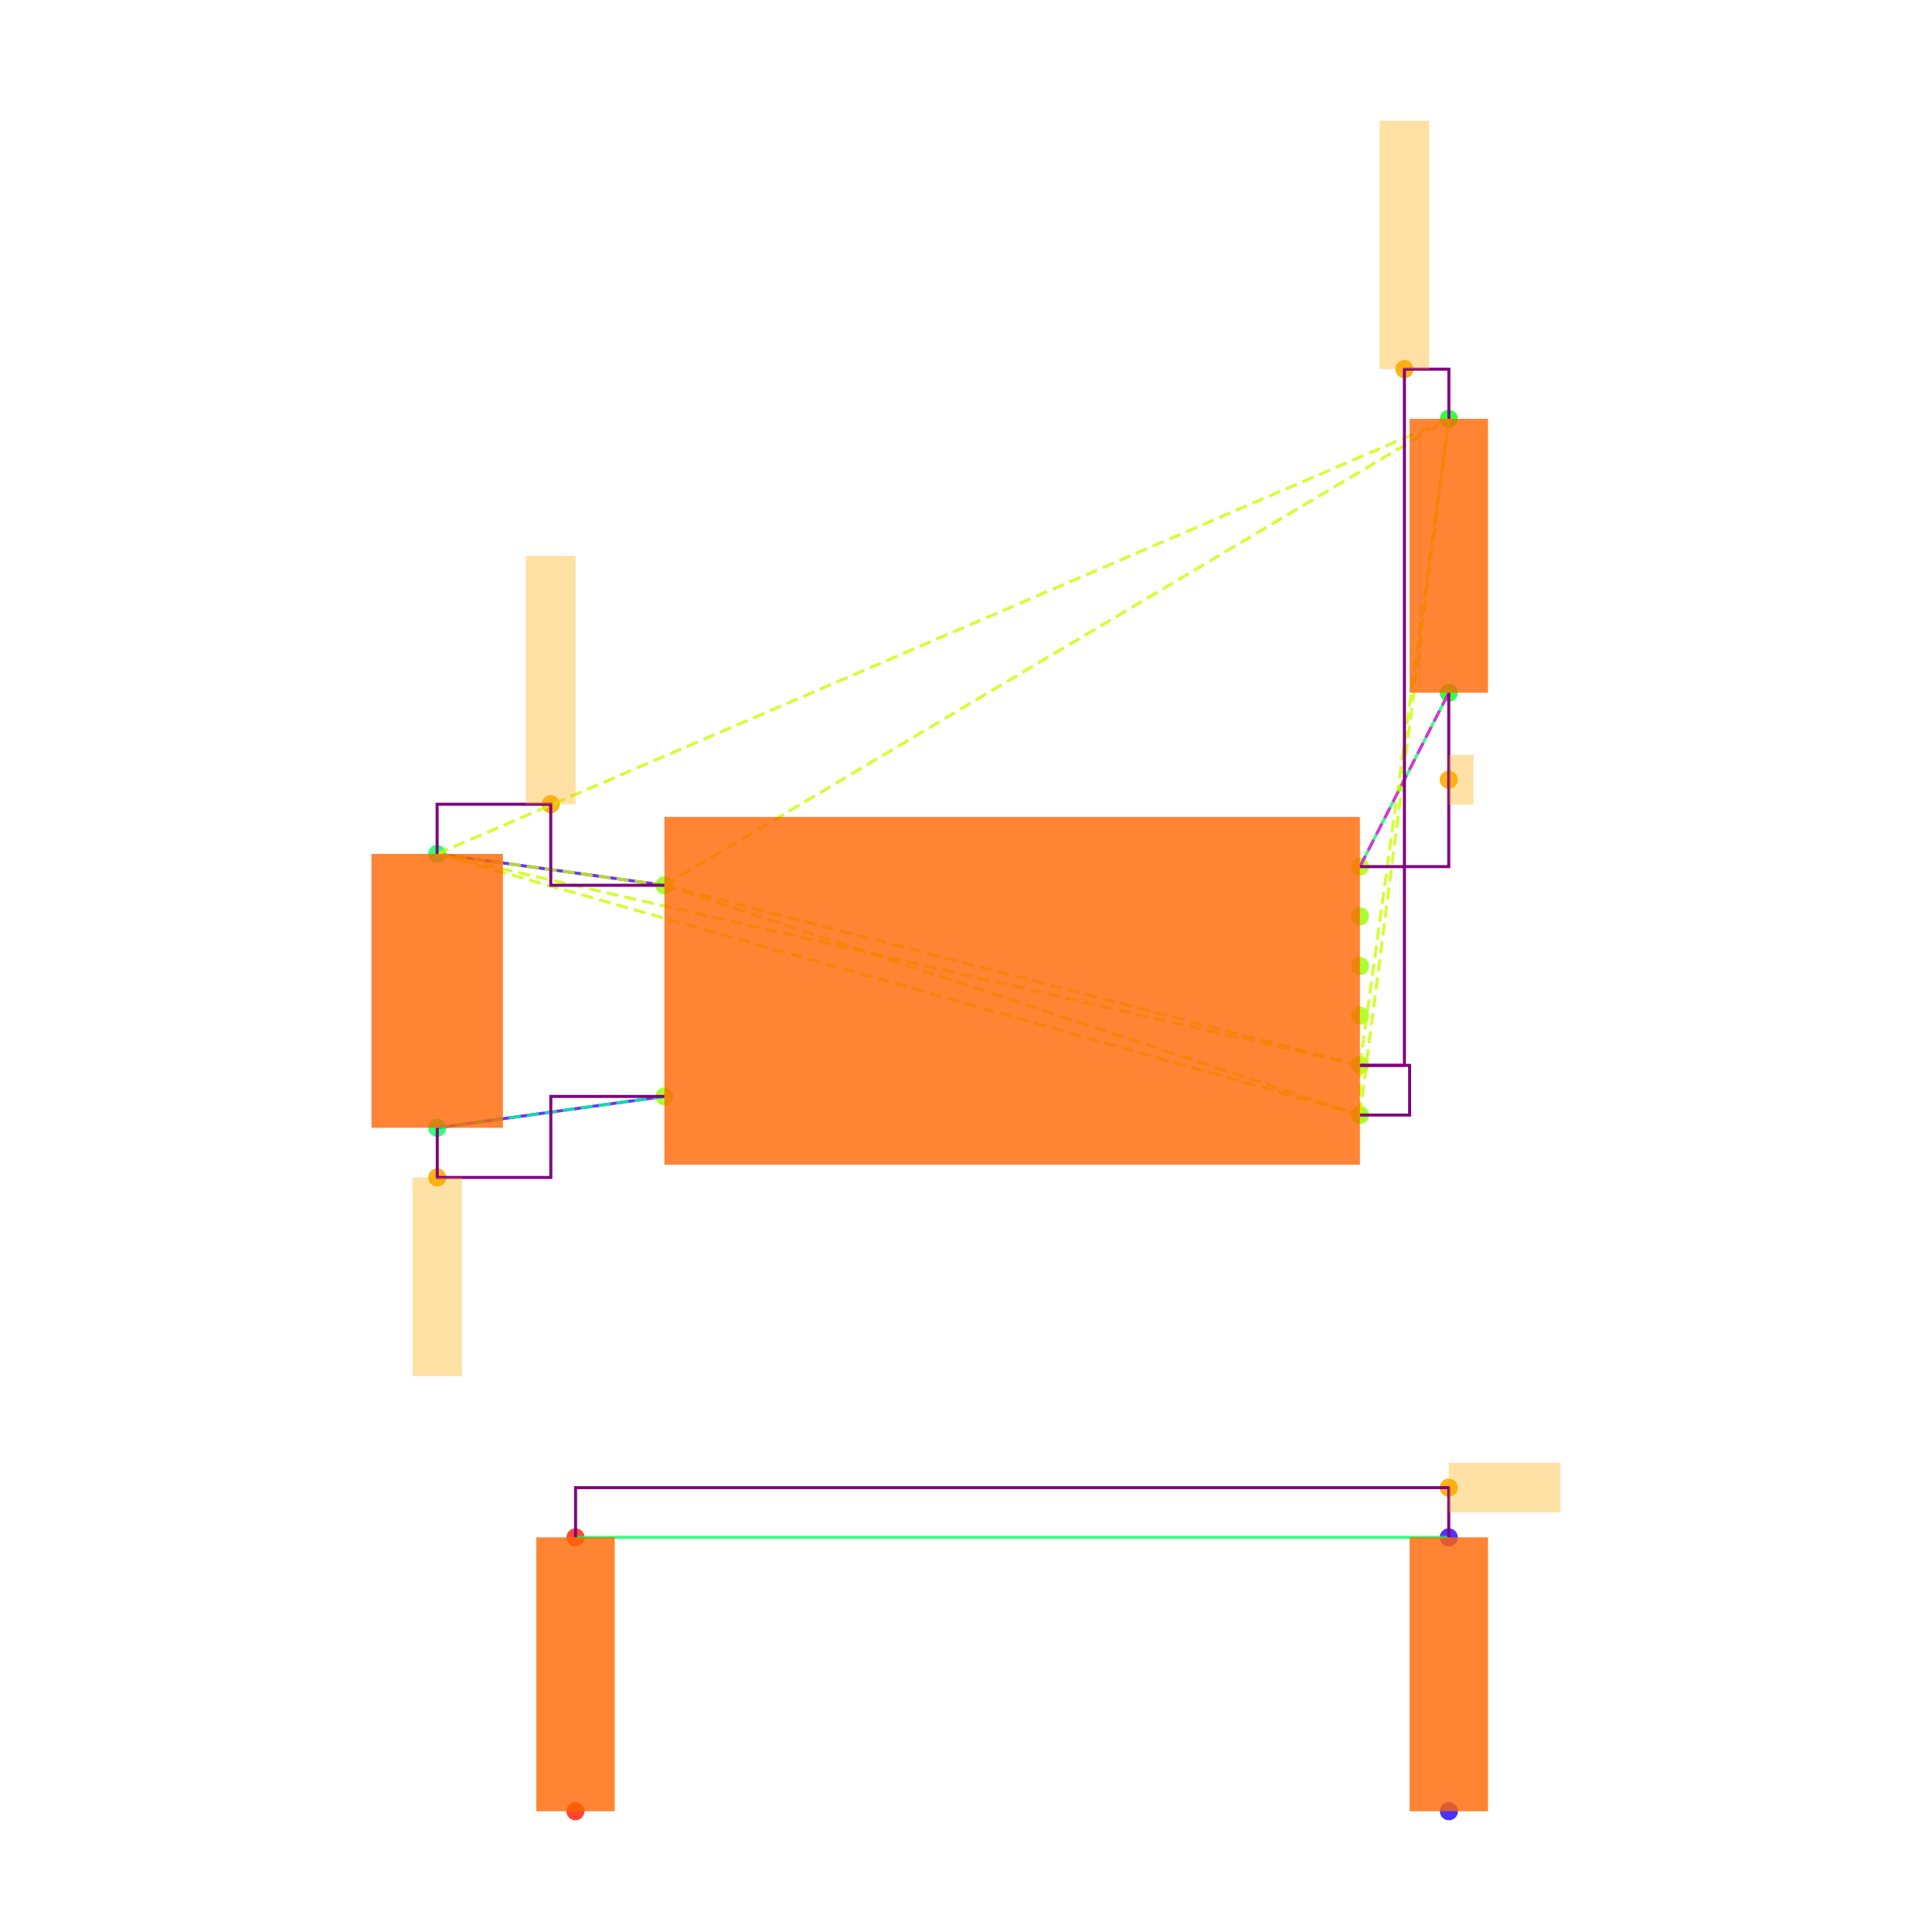
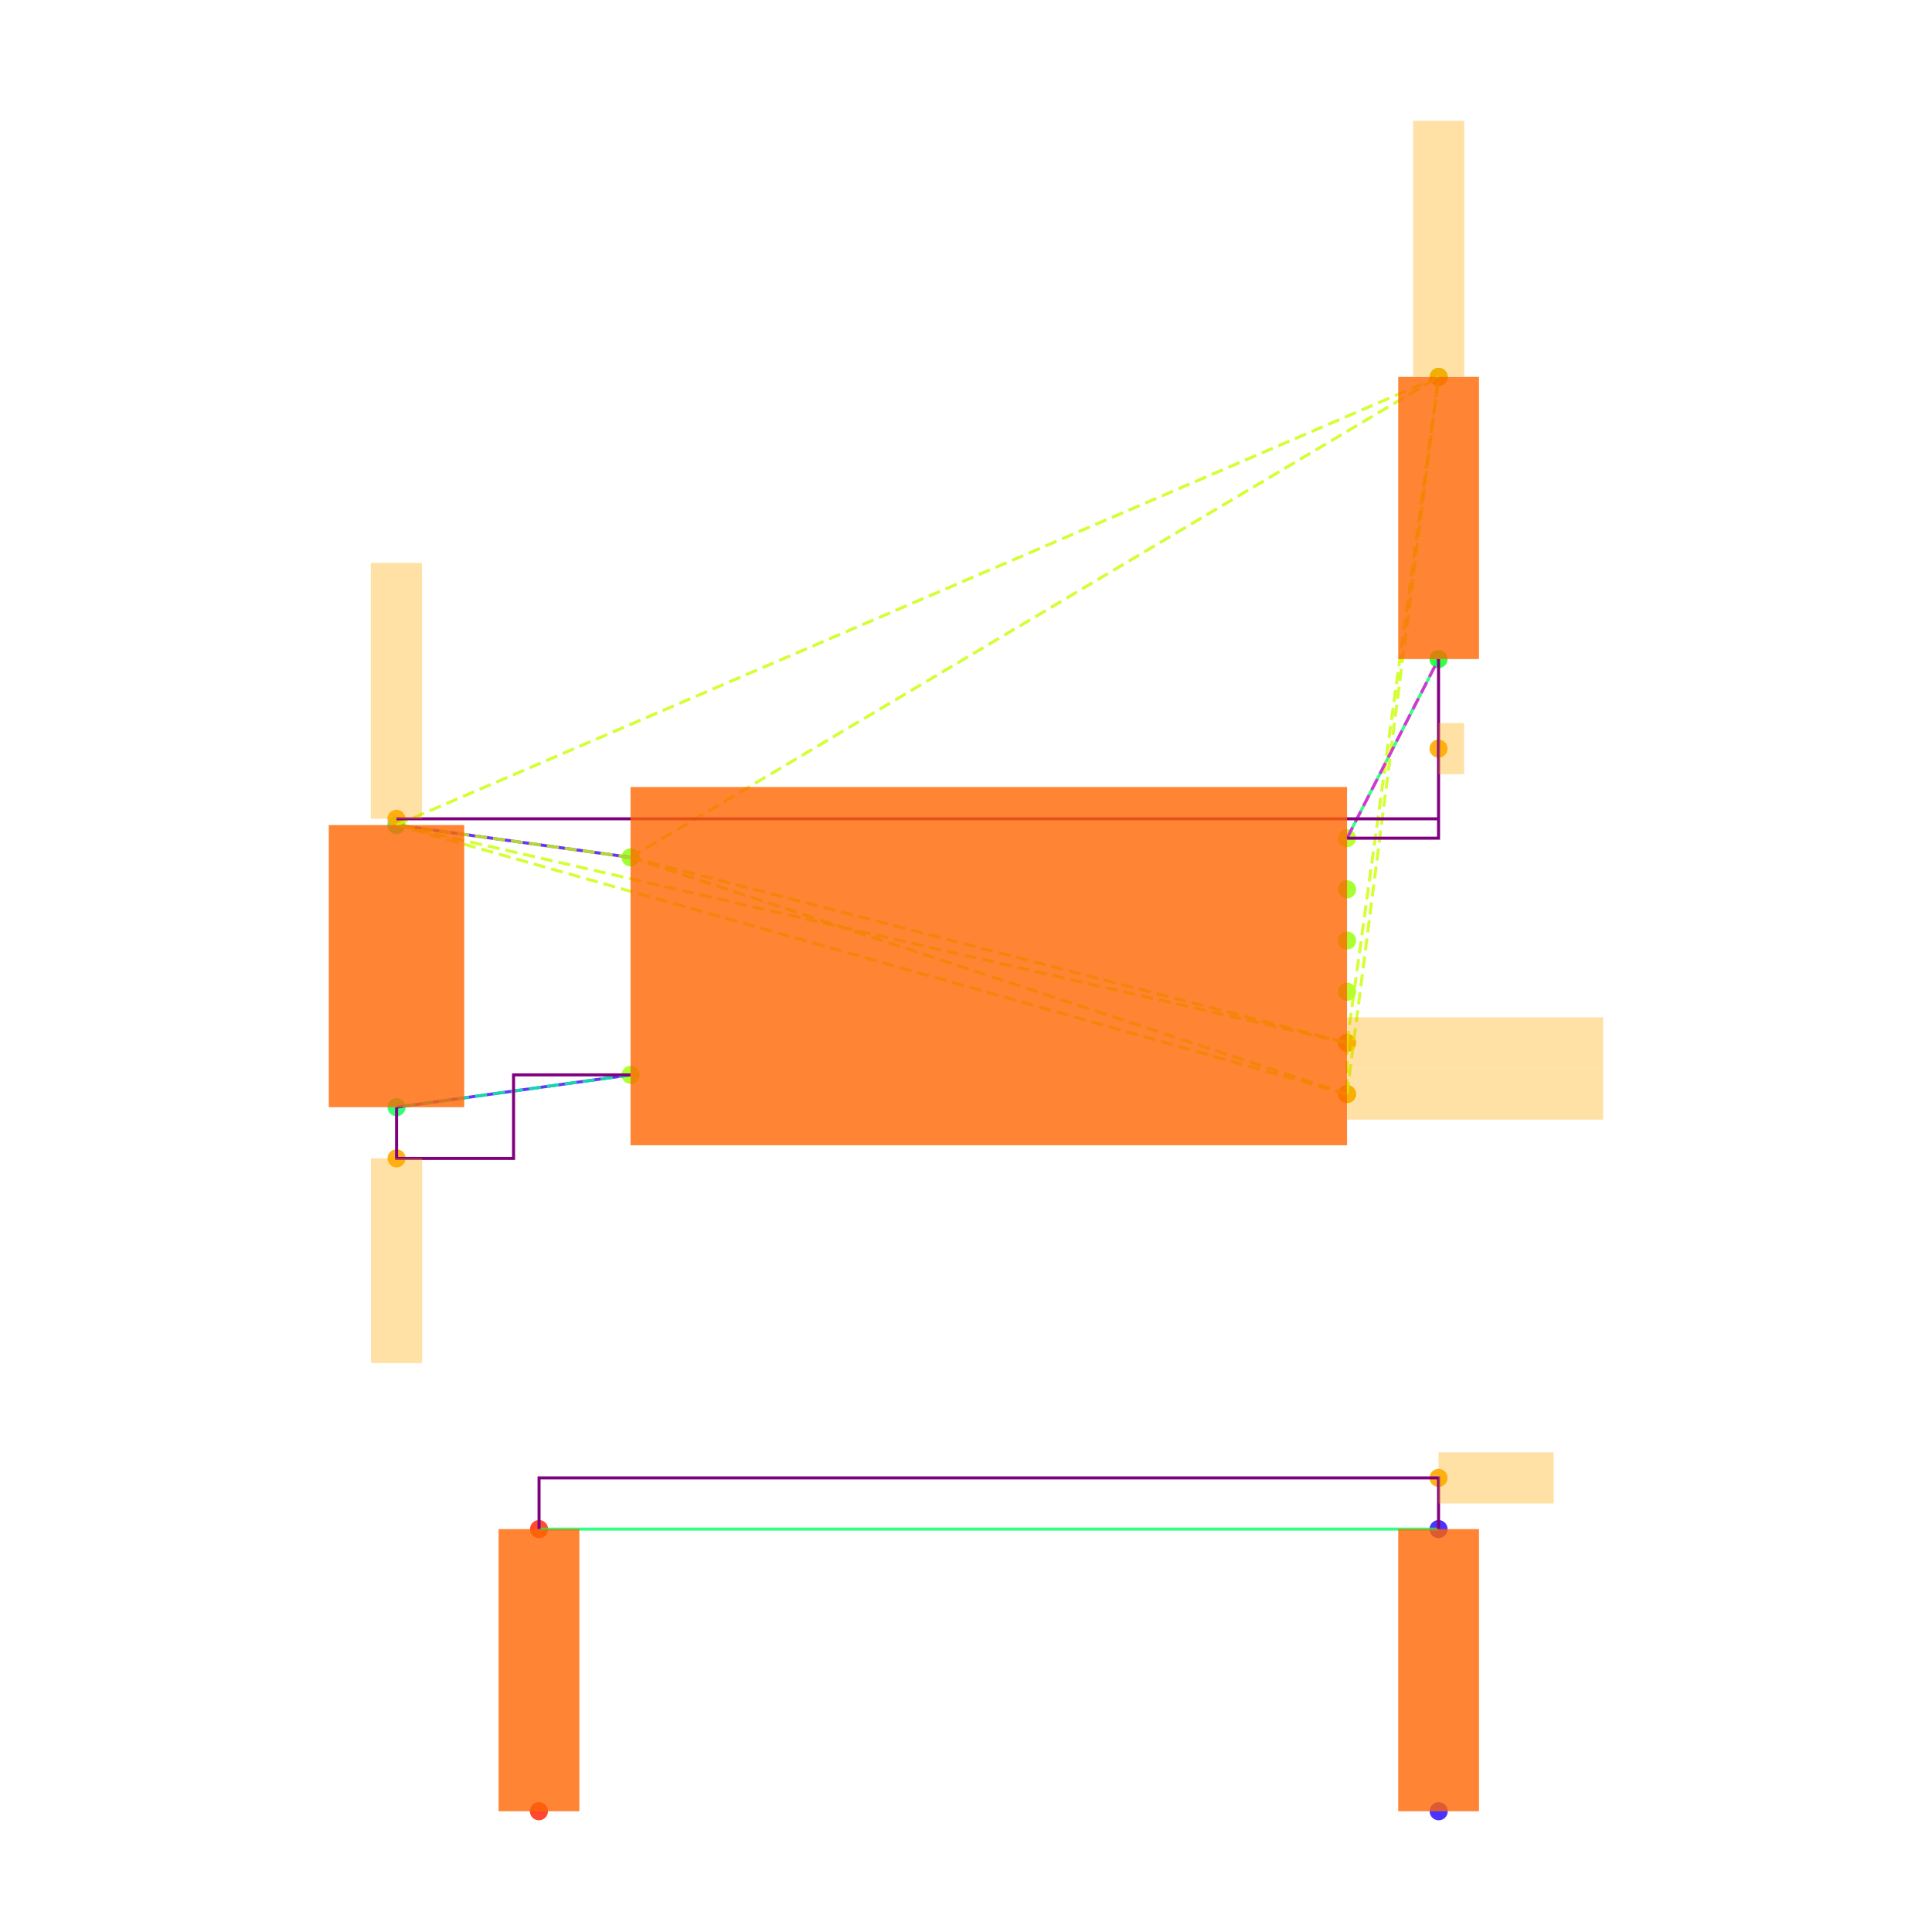
<svg xmlns="http://www.w3.org/2000/svg" width="640" height="640" viewBox="0 0 640 640">
  <rect width="100%" height="100%" fill="white" />
  <g>
-     <circle data-type="point" data-label="U3.8 x-" data-x="-1.4" data-y="0.42500000000000004" cx="220.085" cy="293.256" r="3" fill="hsl(88, 100%, 50%, 0.8)" />
+     <circle data-type="point" data-label="U3.8 x-" data-x="-1.4" data-y="0.42500000000000004" cx="208.874" cy="284.015" r="3" fill="hsl(88, 100%, 50%, 0.8)" />
  </g>
  <g>
-     <circle data-type="point" data-label="U3.4 x-" data-x="-1.4" data-y="-0.42500000000000004" cx="220.085" cy="363.202" r="3" fill="hsl(84, 100%, 50%, 0.8)" />
+     <circle data-type="point" data-label="U3.4 x-" data-x="-1.4" data-y="-0.42500000000000004" cx="208.874" cy="356.069" r="3" fill="hsl(84, 100%, 50%, 0.8)" />
  </g>
  <g>
-     <circle data-type="point" data-label="U3.1 x+" data-x="1.4" data-y="0.5" cx="450.498" cy="287.084" r="3" fill="hsl(81, 100%, 50%, 0.8)" />
+     <circle data-type="point" data-label="U3.1 x+" data-x="1.4" data-y="0.5" cx="446.229" cy="277.658" r="3" fill="hsl(81, 100%, 50%, 0.8)" />
  </g>
  <g>
-     <circle data-type="point" data-label="U3.6 x+" data-x="1.4" data-y="0.30000000000000004" cx="450.498" cy="303.542" r="3" fill="hsl(86, 100%, 50%, 0.8)" />
+     <circle data-type="point" data-label="U3.6 x+" data-x="1.4" data-y="0.30000000000000004" cx="446.229" cy="294.612" r="3" fill="hsl(86, 100%, 50%, 0.8)" />
  </g>
  <g>
-     <circle data-type="point" data-label="U3.5 x+" data-x="1.4" data-y="0.10000000000000009" cx="450.498" cy="320" r="3" fill="hsl(85, 100%, 50%, 0.8)" />
+     <circle data-type="point" data-label="U3.5 x+" data-x="1.4" data-y="0.10000000000000009" cx="446.229" cy="311.565" r="3" fill="hsl(85, 100%, 50%, 0.8)" />
  </g>
  <g>
-     <circle data-type="point" data-label="U3.2 x+" data-x="1.4" data-y="-0.09999999999999998" cx="450.498" cy="336.458" r="3" fill="hsl(82, 100%, 50%, 0.8)" />
+     <circle data-type="point" data-label="U3.2 x+" data-x="1.4" data-y="-0.09999999999999998" cx="446.229" cy="328.519" r="3" fill="hsl(82, 100%, 50%, 0.8)" />
  </g>
  <g>
-     <circle data-type="point" data-label="U3.3 x+" data-x="1.4" data-y="-0.3" cx="450.498" cy="352.916" r="3" fill="hsl(83, 100%, 50%, 0.8)" />
+     <circle data-type="point" data-label="U3.3 x+" data-x="1.4" data-y="-0.3" cx="446.229" cy="345.473" r="3" fill="hsl(83, 100%, 50%, 0.8)" />
  </g>
  <g>
-     <circle data-type="point" data-label="U3.7 x+" data-x="1.4" data-y="-0.5" cx="450.498" cy="369.374" r="3" fill="hsl(87, 100%, 50%, 0.8)" />
+     <circle data-type="point" data-label="U3.7 x+" data-x="1.4" data-y="-0.5" cx="446.229" cy="362.427" r="3" fill="hsl(87, 100%, 50%, 0.8)" />
  </g>
  <g>
-     <circle data-type="point" data-label="C20.1 y+" data-x="-2.3148566499999994" data-y="0.5512093000000002" cx="144.801" cy="282.87" r="3" fill="hsl(140, 100%, 50%, 0.8)" />
+     <circle data-type="point" data-label="C20.1 y+" data-x="-2.3148566499999994" data-y="0.5512093000000002" cx="131.323" cy="273.317" r="3" fill="hsl(140, 100%, 50%, 0.8)" />
  </g>
  <g>
-     <circle data-type="point" data-label="C20.2 y-" data-x="-2.31430995" data-y="-0.5512093000000002" cx="144.846" cy="373.588" r="3" fill="hsl(141, 100%, 50%, 0.8)" />
+     <circle data-type="point" data-label="C20.2 y-" data-x="-2.31430995" data-y="-0.5512093000000002" cx="131.369" cy="366.768" r="3" fill="hsl(141, 100%, 50%, 0.8)" />
  </g>
  <g>
-     <circle data-type="point" data-label="R11.1 y+" data-x="1.7580660749999977" data-y="2.3025814000000002" cx="479.964" cy="138.749" r="3" fill="hsl(125, 100%, 50%, 0.8)" />
+     <circle data-type="point" data-label="R11.1 y+" data-x="1.7580660749999977" data-y="2.3025814000000002" cx="476.582" cy="124.854" r="3" fill="hsl(125, 100%, 50%, 0.8)" />
  </g>
  <g>
-     <circle data-type="point" data-label="R11.2 y-" data-x="1.757519574999999" data-y="1.2" cx="479.919" cy="229.48" r="3" fill="hsl(126, 100%, 50%, 0.8)" />
+     <circle data-type="point" data-label="R11.2 y-" data-x="1.757519574999999" data-y="1.2" cx="476.535" cy="218.319" r="3" fill="hsl(126, 100%, 50%, 0.8)" />
  </g>
  <g>
-     <circle data-type="point" data-label="R12.1 y-" data-x="-1.7580660749999977" data-y="-3.3025814000000002" cx="190.619" cy="600" r="3" fill="hsl(6, 100%, 50%, 0.8)" />
+     <circle data-type="point" data-label="R12.1 y-" data-x="-1.7580660749999977" data-y="-3.3025814000000002" cx="178.521" cy="600" r="3" fill="hsl(6, 100%, 50%, 0.8)" />
  </g>
  <g>
-     <circle data-type="point" data-label="R12.2 y+" data-x="-1.757519574999999" data-y="-2.2" cx="190.664" cy="509.268" r="3" fill="hsl(7, 100%, 50%, 0.8)" />
+     <circle data-type="point" data-label="R12.2 y+" data-x="-1.757519574999999" data-y="-2.2" cx="178.568" cy="506.535" r="3" fill="hsl(7, 100%, 50%, 0.8)" />
  </g>
  <g>
-     <circle data-type="point" data-label="R13.1 y-" data-x="1.7580660749999977" data-y="-3.3025814000000002" cx="479.964" cy="600" r="3" fill="hsl(247, 100%, 50%, 0.8)" />
+     <circle data-type="point" data-label="R13.1 y-" data-x="1.7580660749999977" data-y="-3.3025814000000002" cx="476.582" cy="600" r="3" fill="hsl(247, 100%, 50%, 0.8)" />
  </g>
  <g>
-     <circle data-type="point" data-label="R13.2 y+" data-x="1.757519574999999" data-y="-2.2" cx="479.919" cy="509.268" r="3" fill="hsl(248, 100%, 50%, 0.8)" />
+     <circle data-type="point" data-label="R13.2 y+" data-x="1.757519574999999" data-y="-2.2" cx="476.535" cy="506.535" r="3" fill="hsl(248, 100%, 50%, 0.8)" />
  </g>
  <g>
-     <circle data-type="point" data-label="" data-x="-1.8574283249999997" data-y="0.7512093000000004" cx="182.443" cy="266.412" r="3" fill="hsl(40, 100%, 50%, 0.9)" />
+     <circle data-type="point" data-label="" data-x="-2.3148566499999994" data-y="0.5757581400000001" cx="131.323" cy="271.236" r="3" fill="hsl(40, 100%, 50%, 0.9)" />
  </g>
  <g>
-     <circle data-type="point" data-label="" data-x="1.5790330374999988" data-y="2.5025814000000004" cx="465.231" cy="122.29" r="3" fill="hsl(40, 100%, 50%, 0.9)" />
+     <circle data-type="point" data-label="" data-x="1.4" data-y="-0.3" cx="446.229" cy="345.473" r="3" fill="hsl(40, 100%, 50%, 0.9)" />
  </g>
  <g>
-     <circle data-type="point" data-label="" data-x="-2.31430995" data-y="-0.7512093000000004" cx="144.846" cy="390.046" r="3" fill="hsl(40, 100%, 50%, 0.9)" />
+     <circle data-type="point" data-label="" data-x="1.4" data-y="-0.5" cx="446.229" cy="362.427" r="3" fill="hsl(40, 100%, 50%, 0.9)" />
  </g>
  <g>
-     <circle data-type="point" data-label="" data-x="1.757519574999999" data-y="0.85" cx="479.919" cy="258.282" r="3" fill="hsl(40, 100%, 50%, 0.9)" />
+     <circle data-type="point" data-label="" data-x="1.7580660749999977" data-y="2.3025814000000002" cx="476.582" cy="124.854" r="3" fill="hsl(40, 100%, 50%, 0.9)" />
  </g>
  <g>
-     <circle data-type="point" data-label="" data-x="1.757519574999999" data-y="-2" cx="479.919" cy="492.81" r="3" fill="hsl(40, 100%, 50%, 0.9)" />
+     <circle data-type="point" data-label="" data-x="-2.31430995" data-y="-0.7512093000000004" cx="131.369" cy="383.722" r="3" fill="hsl(40, 100%, 50%, 0.9)" />
  </g>
  <g>
-     <polyline data-points="-2.3148566499999994,0.5512093000000002 -1.4,0.42500000000000004" data-type="line" data-label="" points="144.801,282.87 220.085,293.256" fill="none" stroke="hsl(256, 100%, 50%, 0.8)" stroke-width="1" />
+     <circle data-type="point" data-label="" data-x="1.757519574999999" data-y="0.85" cx="476.535" cy="247.988" r="3" fill="hsl(40, 100%, 50%, 0.9)" />
  </g>
  <g>
-     <polyline data-points="-2.31430995,-0.5512093000000002 -1.4,-0.42500000000000004" data-type="line" data-label="" points="144.846,373.588 220.085,363.202" fill="none" stroke="hsl(256, 100%, 50%, 0.8)" stroke-width="1" />
+     <circle data-type="point" data-label="" data-x="1.757519574999999" data-y="-2" cx="476.535" cy="489.581" r="3" fill="hsl(40, 100%, 50%, 0.9)" />
  </g>
  <g>
-     <polyline data-points="1.757519574999999,1.2 1.4,0.5" data-type="line" data-label="" points="479.919,229.48 450.498,287.084" fill="none" stroke="hsl(144, 100%, 50%, 0.8)" stroke-width="1" />
+     <polyline data-points="-2.3148566499999994,0.5512093000000002 -1.4,0.42500000000000004" data-type="line" data-label="" points="131.323,273.317 208.874,284.015" fill="none" stroke="hsl(256, 100%, 50%, 0.8)" stroke-width="1" />
  </g>
  <g>
-     <polyline data-points="1.757519574999999,-2.2 -1.757519574999999,-2.2" data-type="line" data-label="" points="479.919,509.268 190.664,509.268" fill="none" stroke="hsl(144, 100%, 50%, 0.8)" stroke-width="1" />
+     <polyline data-points="-2.31430995,-0.5512093000000002 -1.4,-0.42500000000000004" data-type="line" data-label="" points="131.369,366.768 208.874,356.069" fill="none" stroke="hsl(256, 100%, 50%, 0.8)" stroke-width="1" />
  </g>
  <g>
-     <polyline data-points="-1.4,0.42500000000000004 1.4,-0.3" data-type="line" data-label="" points="220.085,293.256 450.498,352.916" fill="none" stroke="hsl(73, 100%, 50%, 0.8)" stroke-width="1" stroke-dasharray="4 2" />
+     <polyline data-points="1.757519574999999,1.2 1.4,0.5" data-type="line" data-label="" points="476.535,218.319 446.229,277.658" fill="none" stroke="hsl(144, 100%, 50%, 0.8)" stroke-width="1" />
  </g>
  <g>
-     <polyline data-points="-1.4,0.42500000000000004 1.4,-0.5" data-type="line" data-label="" points="220.085,293.256 450.498,369.374" fill="none" stroke="hsl(73, 100%, 50%, 0.8)" stroke-width="1" stroke-dasharray="4 2" />
+     <polyline data-points="1.757519574999999,-2.2 -1.757519574999999,-2.2" data-type="line" data-label="" points="476.535,506.535 178.568,506.535" fill="none" stroke="hsl(144, 100%, 50%, 0.8)" stroke-width="1" />
  </g>
  <g>
-     <polyline data-points="-1.4,0.42500000000000004 -2.3148566499999994,0.5512093000000002" data-type="line" data-label="" points="220.085,293.256 144.801,282.87" fill="none" stroke="hsl(73, 100%, 50%, 0.8)" stroke-width="1" stroke-dasharray="4 2" />
+     <polyline data-points="-1.4,0.42500000000000004 1.4,-0.3" data-type="line" data-label="" points="208.874,284.015 446.229,345.473" fill="none" stroke="hsl(73, 100%, 50%, 0.8)" stroke-width="1" stroke-dasharray="4 2" />
  </g>
  <g>
-     <polyline data-points="-1.4,0.42500000000000004 1.7580660749999977,2.3025814000000002" data-type="line" data-label="" points="220.085,293.256 479.964,138.749" fill="none" stroke="hsl(73, 100%, 50%, 0.8)" stroke-width="1" stroke-dasharray="4 2" />
+     <polyline data-points="-1.4,0.42500000000000004 1.4,-0.5" data-type="line" data-label="" points="208.874,284.015 446.229,362.427" fill="none" stroke="hsl(73, 100%, 50%, 0.8)" stroke-width="1" stroke-dasharray="4 2" />
  </g>
  <g>
-     <polyline data-points="1.4,-0.3 1.4,-0.5" data-type="line" data-label="" points="450.498,352.916 450.498,369.374" fill="none" stroke="hsl(73, 100%, 50%, 0.8)" stroke-width="1" stroke-dasharray="4 2" />
+     <polyline data-points="-1.4,0.42500000000000004 -2.3148566499999994,0.5512093000000002" data-type="line" data-label="" points="208.874,284.015 131.323,273.317" fill="none" stroke="hsl(73, 100%, 50%, 0.8)" stroke-width="1" stroke-dasharray="4 2" />
  </g>
  <g>
-     <polyline data-points="1.4,-0.3 -2.3148566499999994,0.5512093000000002" data-type="line" data-label="" points="450.498,352.916 144.801,282.87" fill="none" stroke="hsl(73, 100%, 50%, 0.8)" stroke-width="1" stroke-dasharray="4 2" />
+     <polyline data-points="-1.4,0.42500000000000004 1.7580660749999977,2.3025814000000002" data-type="line" data-label="" points="208.874,284.015 476.582,124.854" fill="none" stroke="hsl(73, 100%, 50%, 0.8)" stroke-width="1" stroke-dasharray="4 2" />
  </g>
  <g>
-     <polyline data-points="1.4,-0.3 1.7580660749999977,2.3025814000000002" data-type="line" data-label="" points="450.498,352.916 479.964,138.749" fill="none" stroke="hsl(73, 100%, 50%, 0.8)" stroke-width="1" stroke-dasharray="4 2" />
+     <polyline data-points="1.4,-0.3 1.4,-0.5" data-type="line" data-label="" points="446.229,345.473 446.229,362.427" fill="none" stroke="hsl(73, 100%, 50%, 0.8)" stroke-width="1" stroke-dasharray="4 2" />
  </g>
  <g>
-     <polyline data-points="1.4,-0.5 -2.3148566499999994,0.5512093000000002" data-type="line" data-label="" points="450.498,369.374 144.801,282.87" fill="none" stroke="hsl(73, 100%, 50%, 0.8)" stroke-width="1" stroke-dasharray="4 2" />
+     <polyline data-points="1.4,-0.3 -2.3148566499999994,0.5512093000000002" data-type="line" data-label="" points="446.229,345.473 131.323,273.317" fill="none" stroke="hsl(73, 100%, 50%, 0.8)" stroke-width="1" stroke-dasharray="4 2" />
  </g>
  <g>
-     <polyline data-points="1.4,-0.5 1.7580660749999977,2.3025814000000002" data-type="line" data-label="" points="450.498,369.374 479.964,138.749" fill="none" stroke="hsl(73, 100%, 50%, 0.8)" stroke-width="1" stroke-dasharray="4 2" />
+     <polyline data-points="1.4,-0.3 1.7580660749999977,2.3025814000000002" data-type="line" data-label="" points="446.229,345.473 476.582,124.854" fill="none" stroke="hsl(73, 100%, 50%, 0.8)" stroke-width="1" stroke-dasharray="4 2" />
  </g>
  <g>
-     <polyline data-points="-2.3148566499999994,0.5512093000000002 1.7580660749999977,2.3025814000000002" data-type="line" data-label="" points="144.801,282.87 479.964,138.749" fill="none" stroke="hsl(73, 100%, 50%, 0.8)" stroke-width="1" stroke-dasharray="4 2" />
+     <polyline data-points="1.4,-0.5 -2.3148566499999994,0.5512093000000002" data-type="line" data-label="" points="446.229,362.427 131.323,273.317" fill="none" stroke="hsl(73, 100%, 50%, 0.8)" stroke-width="1" stroke-dasharray="4 2" />
  </g>
  <g>
-     <polyline data-points="-1.4,-0.42500000000000004 -2.31430995,-0.5512093000000002" data-type="line" data-label="" points="220.085,363.202 144.846,373.588" fill="none" stroke="hsl(157, 100%, 50%, 0.8)" stroke-width="1" stroke-dasharray="4 2" />
+     <polyline data-points="1.4,-0.5 1.7580660749999977,2.3025814000000002" data-type="line" data-label="" points="446.229,362.427 476.582,124.854" fill="none" stroke="hsl(73, 100%, 50%, 0.8)" stroke-width="1" stroke-dasharray="4 2" />
  </g>
  <g>
-     <polyline data-points="1.4,0.5 1.757519574999999,1.2" data-type="line" data-label="" points="450.498,287.084 479.919,229.48" fill="none" stroke="hsl(304, 100%, 50%, 0.8)" stroke-width="1" stroke-dasharray="4 2" />
+     <polyline data-points="-2.3148566499999994,0.5512093000000002 1.7580660749999977,2.3025814000000002" data-type="line" data-label="" points="131.323,273.317 476.582,124.854" fill="none" stroke="hsl(73, 100%, 50%, 0.8)" stroke-width="1" stroke-dasharray="4 2" />
  </g>
  <g>
-     <polyline data-points="-1.4,0.42500000000000004 -1.8574283249999997,0.42500000000000004 -1.8574283249999997,0.7512093000000004 -2.3148566499999994,0.7512093000000004 -2.3148566499999994,0.5512093000000002" data-type="line" data-label="" points="220.085,293.256 182.443,293.256 182.443,266.412 144.801,266.412 144.801,282.87" fill="none" stroke="purple" stroke-width="1" />
+     <polyline data-points="-1.4,-0.42500000000000004 -2.31430995,-0.5512093000000002" data-type="line" data-label="" points="208.874,356.069 131.369,366.768" fill="none" stroke="hsl(157, 100%, 50%, 0.8)" stroke-width="1" stroke-dasharray="4 2" />
  </g>
  <g>
-     <polyline data-points="1.4,-0.3 1.5790330374999988,-0.3 1.5790330374999988,2.5025814000000004 1.7580660749999977,2.5025814000000004 1.7580660749999977,2.3025814000000002" data-type="line" data-label="" points="450.498,352.916 465.231,352.916 465.231,122.29 479.964,122.29 479.964,138.749" fill="none" stroke="purple" stroke-width="1" />
+     <polyline data-points="1.4,0.5 1.757519574999999,1.2" data-type="line" data-label="" points="446.229,277.658 476.535,218.319" fill="none" stroke="hsl(304, 100%, 50%, 0.8)" stroke-width="1" stroke-dasharray="4 2" />
  </g>
  <g>
-     <polyline data-points="1.4,-0.5 1.5999999999999999,-0.5 1.5999999999999999,-0.3 1.4,-0.3" data-type="line" data-label="" points="450.498,369.374 466.956,369.374 466.956,352.916 450.498,352.916" fill="none" stroke="purple" stroke-width="1" />
+     <polyline data-points="-2.3148566499999994,0.5757581400000001 1.7580660749999977,0.5757581400000001" data-type="line" data-label="" points="131.323,271.236 476.582,271.236" fill="none" stroke="purple" stroke-width="1" />
  </g>
  <g>
-     <polyline data-points="-2.31430995,-0.5512093000000002 -2.31430995,-0.7512093000000004 -1.857154975,-0.7512093000000004 -1.857154975,-0.42500000000000004 -1.4,-0.42500000000000004" data-type="line" data-label="" points="144.846,373.588 144.846,390.046 182.465,390.046 182.465,363.202 220.085,363.202" fill="none" stroke="purple" stroke-width="1" />
+     <polyline data-points="-2.31430995,-0.5512093000000002 -2.31430995,-0.7512093000000004 -1.857154975,-0.7512093000000004 -1.857154975,-0.42500000000000004 -1.4,-0.42500000000000004" data-type="line" data-label="" points="131.369,366.768 131.369,383.722 170.122,383.722 170.122,356.069 208.874,356.069" fill="none" stroke="purple" stroke-width="1" />
  </g>
  <g>
-     <polyline data-points="1.757519574999999,1.2 1.757519574999999,0.5 1.4,0.5" data-type="line" data-label="" points="479.919,229.48 479.919,287.084 450.498,287.084" fill="none" stroke="purple" stroke-width="1" />
+     <polyline data-points="1.757519574999999,1.2 1.757519574999999,0.5 1.4,0.5" data-type="line" data-label="" points="476.535,218.319 476.535,277.658 446.229,277.658" fill="none" stroke="purple" stroke-width="1" />
  </g>
  <g>
-     <polyline data-points="1.757519574999999,-2.2 1.757519574999999,-2 -1.757519574999999,-2 -1.757519574999999,-2.2" data-type="line" data-label="" points="479.919,509.268 479.919,492.81 190.664,492.81 190.664,509.268" fill="none" stroke="purple" stroke-width="1" />
+     <polyline data-points="1.757519574999999,-2.2 1.757519574999999,-2 -1.757519574999999,-2 -1.757519574999999,-2.2" data-type="line" data-label="" points="476.535,506.535 476.535,489.581 178.568,489.581 178.568,506.535" fill="none" stroke="purple" stroke-width="1" />
  </g>
  <g>
-     <rect data-type="rect" data-label="schematic_component_0" data-x="0" data-y="0" x="220.085" y="270.626" width="230.413" height="115.207" fill="hsl(24, 100%, 50%, 0.8)" stroke="black" stroke-width="0.012" />
+     <rect data-type="rect" data-label="schematic_component_0" data-x="0" data-y="0" x="208.874" y="260.704" width="237.354" height="118.677" fill="hsl(24, 100%, 50%, 0.8)" stroke="black" stroke-width="0.012" />
  </g>
  <g>
-     <rect data-type="rect" data-label="schematic_component_1" data-x="-2.3145833" data-y="0" x="123.051" y="282.87" width="43.545" height="90.719" fill="hsl(24, 100%, 50%, 0.8)" stroke="black" stroke-width="0.012" />
+     <rect data-type="rect" data-label="schematic_component_1" data-x="-2.3145833" data-y="0" x="108.917" y="273.317" width="44.857" height="93.451" fill="hsl(24, 100%, 50%, 0.8)" stroke="black" stroke-width="0.012" />
  </g>
  <g>
-     <rect data-type="rect" data-label="schematic_component_2" data-x="1.7577928249999983" data-y="1.7512907000000002" x="466.956" y="138.749" width="25.97" height="90.732" fill="hsl(24, 100%, 50%, 0.8)" stroke="black" stroke-width="0.012" />
+     <rect data-type="rect" data-label="schematic_component_2" data-x="1.7577928249999983" data-y="1.7512907000000002" x="463.182" y="124.854" width="26.752" height="93.465" fill="hsl(24, 100%, 50%, 0.8)" stroke="black" stroke-width="0.012" />
  </g>
  <g>
-     <rect data-type="rect" data-label="schematic_component_3" data-x="-1.7577928249999983" data-y="-2.7512907" x="177.657" y="509.268" width="25.97" height="90.732" fill="hsl(24, 100%, 50%, 0.8)" stroke="black" stroke-width="0.012" />
+     <rect data-type="rect" data-label="schematic_component_3" data-x="-1.7577928249999983" data-y="-2.7512907" x="165.169" y="506.535" width="26.752" height="93.465" fill="hsl(24, 100%, 50%, 0.8)" stroke="black" stroke-width="0.012" />
  </g>
  <g>
-     <rect data-type="rect" data-label="schematic_component_4" data-x="1.7577928249999983" data-y="-2.7512907" x="466.956" y="509.268" width="25.97" height="90.732" fill="hsl(24, 100%, 50%, 0.8)" stroke="black" stroke-width="0.012" />
+     <rect data-type="rect" data-label="schematic_component_4" data-x="1.7577928249999983" data-y="-2.7512907" x="463.182" y="506.535" width="26.752" height="93.465" fill="hsl(24, 100%, 50%, 0.8)" stroke="black" stroke-width="0.012" />
  </g>
  <g>
-     <rect data-type="rect" data-label="" data-x="-1.8574283249999997" data-y="1.2512093000000004" x="174.214" y="184.121" width="16.458" height="82.29" fill="hsl(40, 100%, 50%, 0.35)" stroke="black" stroke-width="0.012" />
+     <rect data-type="rect" data-label="" data-x="-2.3148566499999994" data-y="1.07575814" x="122.846" y="186.466" width="16.954" height="84.769" fill="hsl(40, 100%, 50%, 0.35)" stroke="black" stroke-width="0.012" />
  </g>
  <g>
-     <rect data-type="rect" data-label="" data-x="1.5790330374999988" data-y="3.0025814000000004" x="457.002" y="40" width="16.458" height="82.29" fill="hsl(40, 100%, 50%, 0.35)" stroke="black" stroke-width="0.012" />
+     <rect data-type="rect" data-label="" data-x="1.9009999999999998" data-y="-0.3" x="446.313" y="336.996" width="84.769" height="16.954" fill="hsl(40, 100%, 50%, 0.35)" stroke="black" stroke-width="0.012" />
  </g>
  <g>
-     <rect data-type="rect" data-label="" data-x="-2.31430995" data-y="-1.1512093000000005" x="136.617" y="390.046" width="16.458" height="65.832" fill="hsl(40, 100%, 50%, 0.35)" stroke="black" stroke-width="0.012" />
+     <rect data-type="rect" data-label="" data-x="1.9009999999999998" data-y="-0.5" x="446.313" y="353.95" width="84.769" height="16.954" fill="hsl(40, 100%, 50%, 0.35)" stroke="black" stroke-width="0.012" />
  </g>
  <g>
-     <rect data-type="rect" data-label="" data-x="1.807519574999999" data-y="0.85" x="479.919" y="250.053" width="8.229" height="16.458" fill="hsl(40, 100%, 50%, 0.35)" stroke="black" stroke-width="0.012" />
+     <rect data-type="rect" data-label="" data-x="1.7580660749999977" data-y="2.8035814" x="468.105" y="40" width="16.954" height="84.769" fill="hsl(40, 100%, 50%, 0.35)" stroke="black" stroke-width="0.012" />
  </g>
  <g>
-     <rect data-type="rect" data-label="" data-x="1.982519574999999" data-y="-2" x="479.919" y="484.581" width="37.031" height="16.458" fill="hsl(40, 100%, 50%, 0.35)" stroke="black" stroke-width="0.012" />
+     <rect data-type="rect" data-label="" data-x="-2.31430995" data-y="-1.1512093000000005" x="122.892" y="383.722" width="16.954" height="67.815" fill="hsl(40, 100%, 50%, 0.35)" stroke="black" stroke-width="0.012" />
+   </g>
+   <g>
+     <rect data-type="rect" data-label="" data-x="1.807519574999999" data-y="0.85" x="476.535" y="239.512" width="8.477" height="16.954" fill="hsl(40, 100%, 50%, 0.35)" stroke="black" stroke-width="0.012" />
+   </g>
+   <g>
+     <rect data-type="rect" data-label="" data-x="1.982519574999999" data-y="-2" x="476.535" y="481.104" width="38.146" height="16.954" fill="hsl(40, 100%, 50%, 0.35)" stroke="black" stroke-width="0.012" />
  </g>
  <g id="crosshair" style="display: none">
    <line id="crosshair-h" y1="0" y2="640" stroke="#666" stroke-width="0.5" />
    <line id="crosshair-v" x1="0" x2="640" stroke="#666" stroke-width="0.5" />
    <text id="coordinates" font-family="monospace" font-size="12" fill="#666" />
  </g>
</svg>
